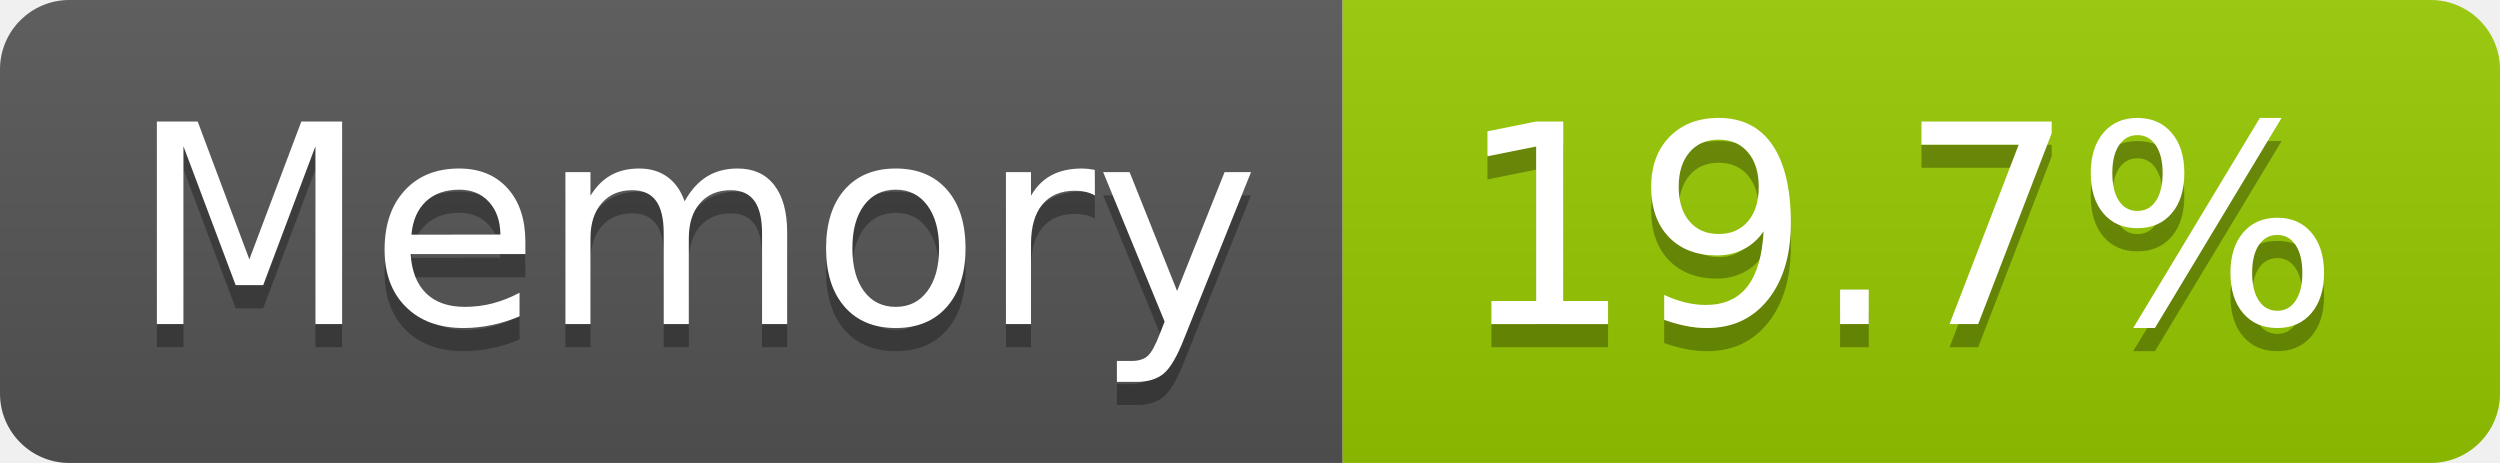
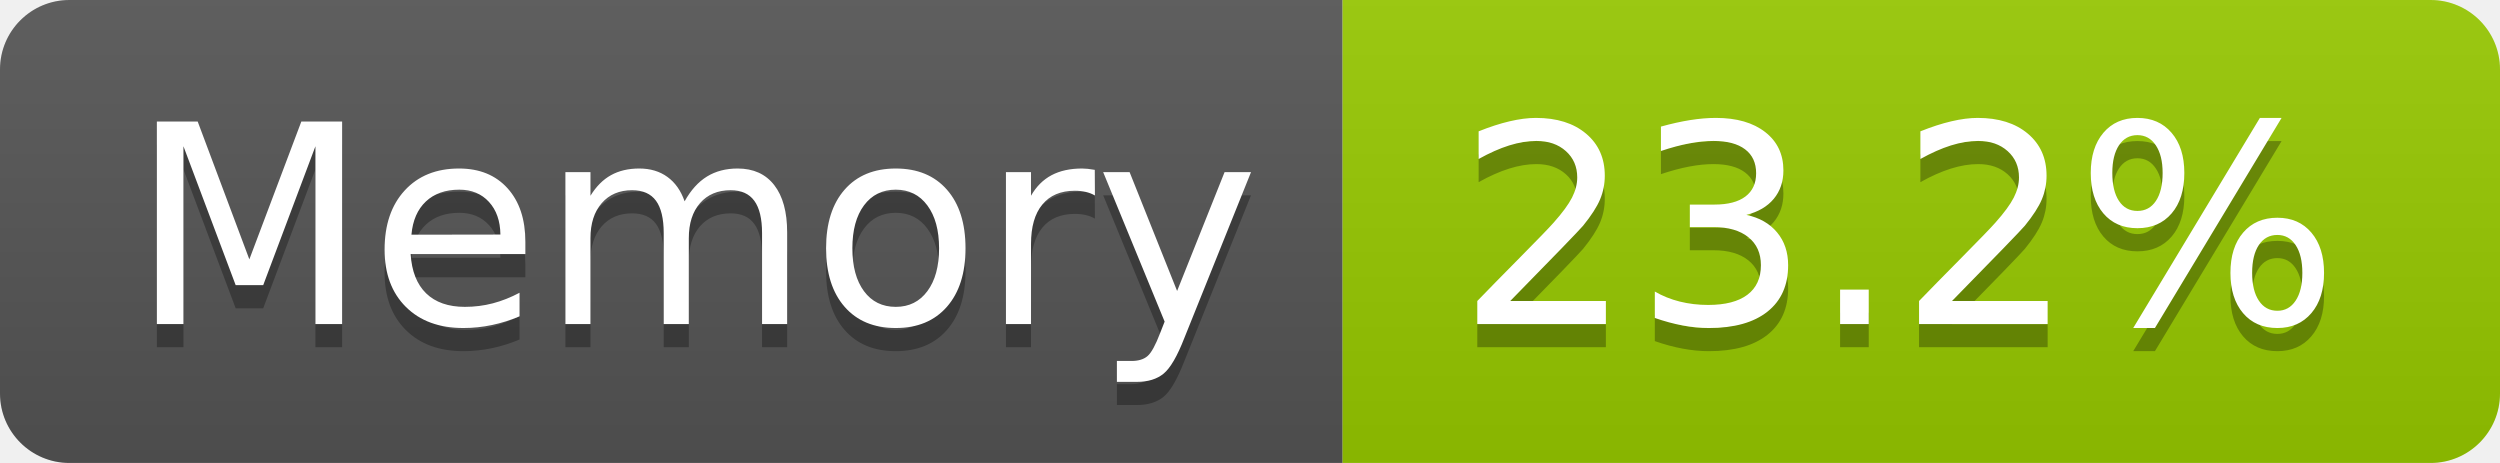
- <svg xmlns="http://www.w3.org/2000/svg" width="108" height="20" role="img" aria-label="Memory: 19.7%">
+ <svg xmlns="http://www.w3.org/2000/svg" width="108" height="20" role="img" aria-label="Memory: 23.2%">
  <linearGradient id="s" x2="0" y2="100%">
    <stop offset="0" stop-color="#bbb" stop-opacity=".1" />
    <stop offset="1" stop-opacity=".1" />
  </linearGradient>
  <clipPath id="r">
    <rect width="108" height="20" rx="3" fill="#fff" />
  </clipPath>
  <g clip-path="url(#r)">
    <rect width="58" height="20" fill="#555" />
    <rect x="58" width="50" height="20" fill="#97ca00" />
    <rect width="108" height="20" fill="url(#s)" />
  </g>
  <g fill="#fff" text-anchor="middle" font-family="Verdana,Geneva,DejaVu Sans,sans-serif" text-rendering="geometricPrecision" font-size="120">
    <text aria-hidden="true" x="300" y="150" fill="#010101" fill-opacity=".3" transform="scale(.1)" textLength="466">Memory</text>
    <text x="300" y="140" transform="scale(.1)" fill="#fff" textLength="466">Memory</text>
-     <text aria-hidden="true" x="820" y="150" fill="#010101" fill-opacity=".3" transform="scale(.1)" textLength="390">19.7%</text>
-     <text x="820" y="140" transform="scale(.1)" fill="#fff" textLength="390">19.7%</text>
+     <text aria-hidden="true" x="820" y="150" fill="#010101" fill-opacity=".3" transform="scale(.1)" textLength="390">23.2%</text>
+     <text x="820" y="140" transform="scale(.1)" fill="#fff" textLength="390">23.2%</text>
  </g>
</svg>
